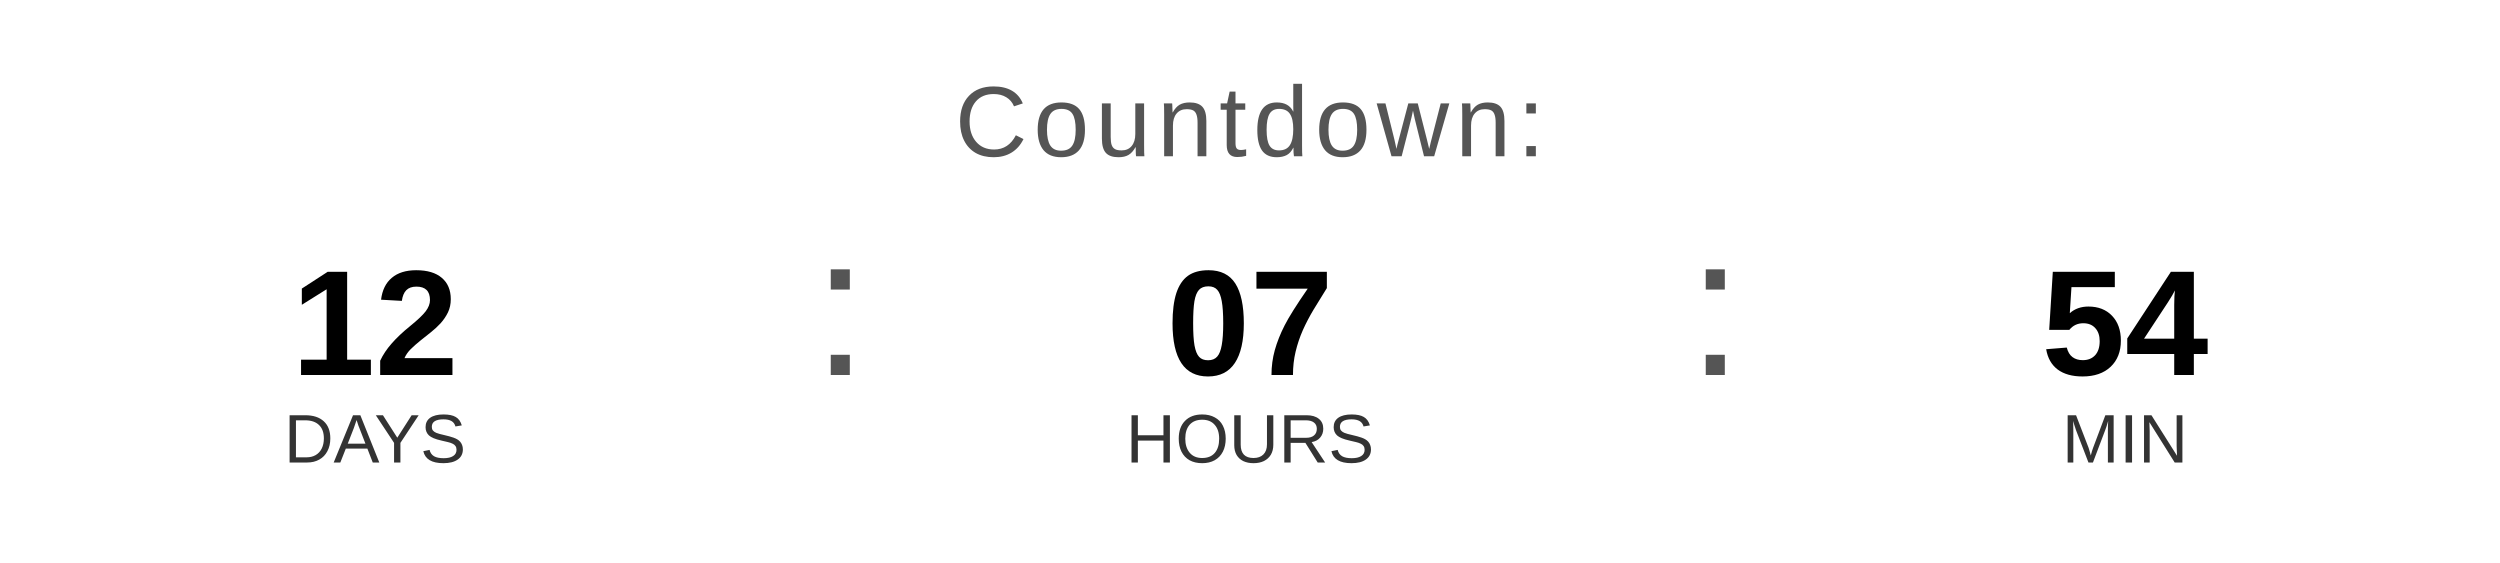
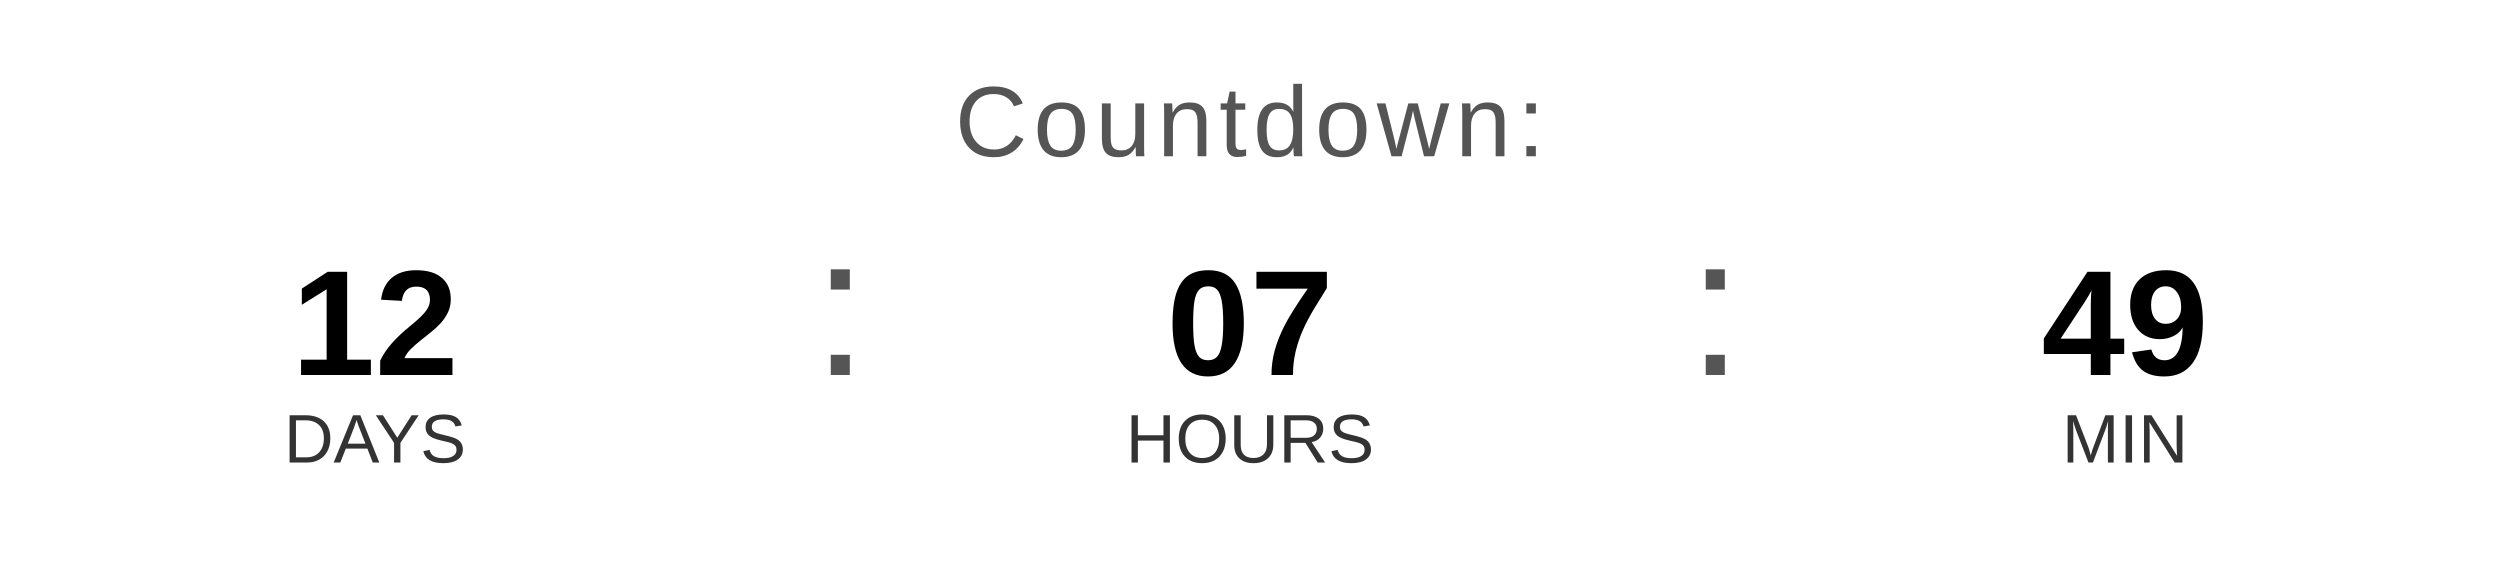
<svg xmlns="http://www.w3.org/2000/svg" width="400" height="90" viewBox="0 0 400 90">
  <text x="200" y="25" font-family="Arial, Helvetica, sans-serif" font-size="16" fill="#555555" text-anchor="middle" letter-spacing="1">
    Countdown:
  </text>
  <text x="60" y="60" font-family="Arial, Helvetica, sans-serif" font-size="24" font-weight="bold" fill="#000000" text-anchor="middle">12</text>
  <text x="60" y="74" font-family="Arial, Helvetica, sans-serif" font-size="11" fill="#333333" text-anchor="middle">DAYS</text>
  <text x="130" y="60" font-family="Arial, sans-serif" font-size="32" fill="#555555">:</text>
  <text x="200" y="60" font-family="Arial, Helvetica, sans-serif" font-size="24" font-weight="bold" fill="#000000" text-anchor="middle">07</text>
  <text x="200" y="74" font-family="Arial, Helvetica, sans-serif" font-size="11" fill="#333333" text-anchor="middle">HOURS</text>
  <text x="270" y="60" font-family="Arial, sans-serif" font-size="32" fill="#555555">:</text>
-   <text x="340" y="60" font-family="Arial, Helvetica, sans-serif" font-size="24" font-weight="bold" fill="#000000" text-anchor="middle">54</text>
+   <text x="340" y="60" font-family="Arial, Helvetica, sans-serif" font-size="24" font-weight="bold" fill="#000000" text-anchor="middle">49</text>
  <text x="340" y="74" font-family="Arial, Helvetica, sans-serif" font-size="11" fill="#333333" text-anchor="middle">MIN</text>
</svg>
